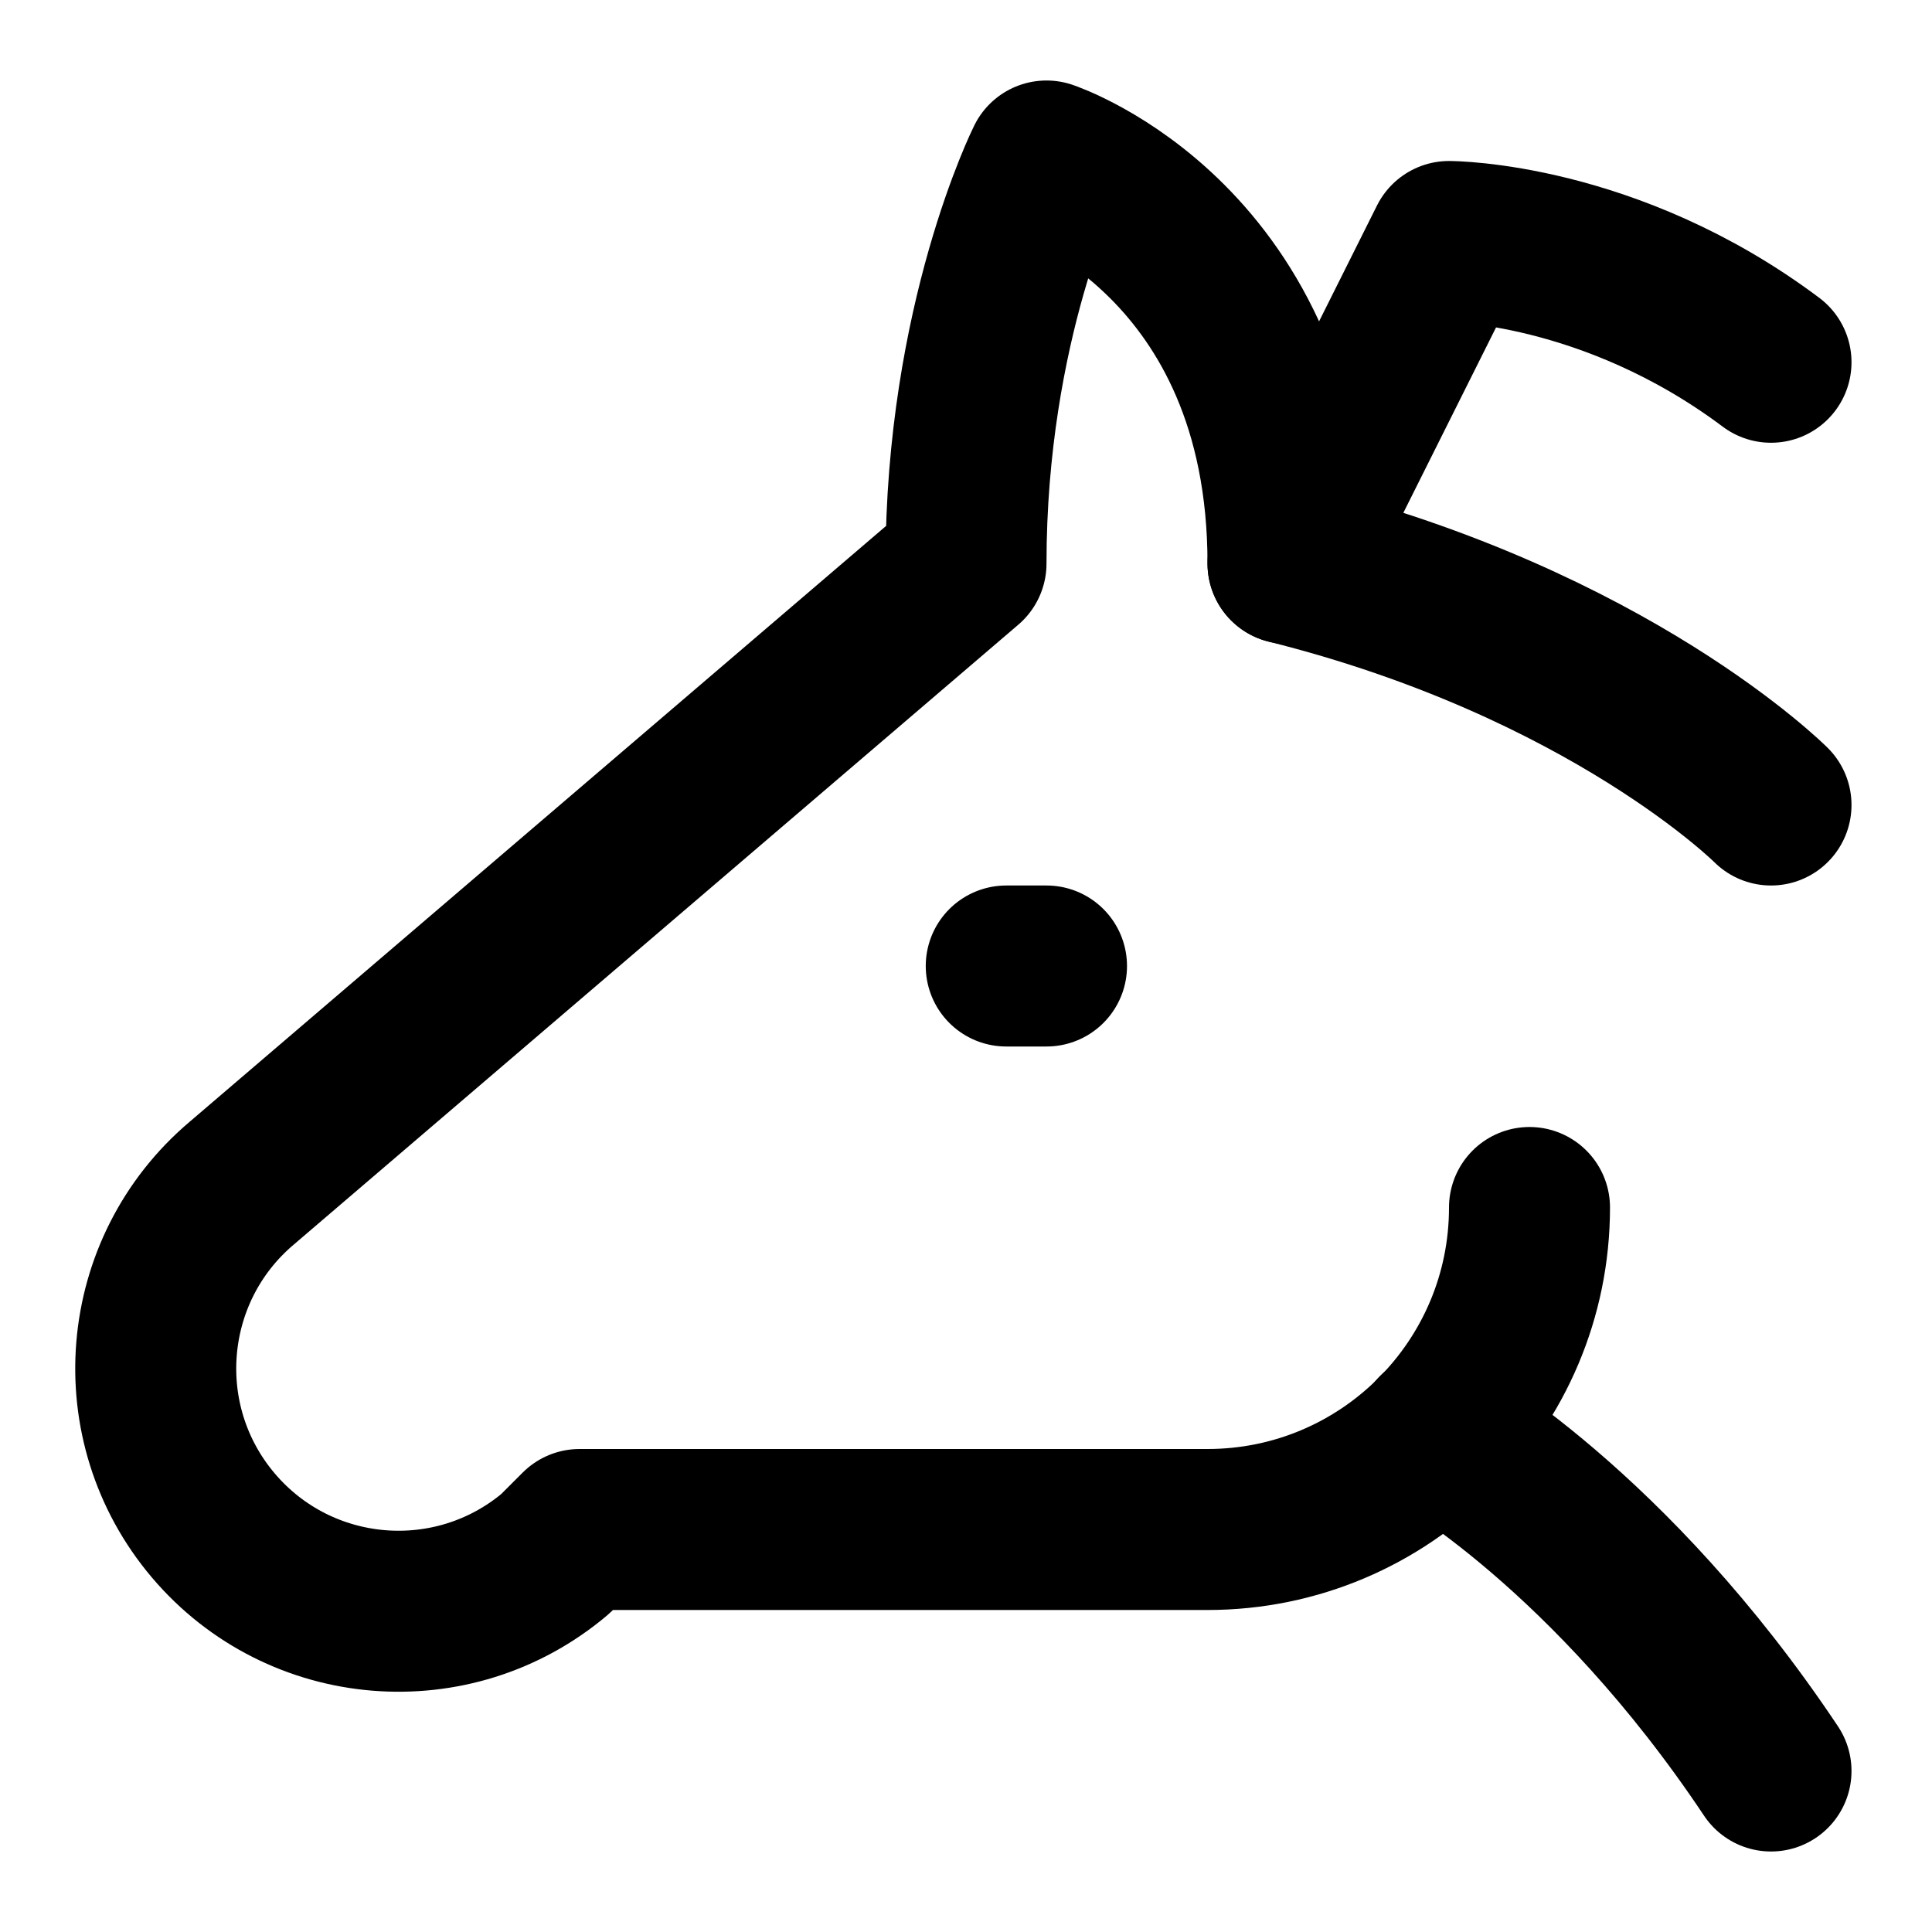
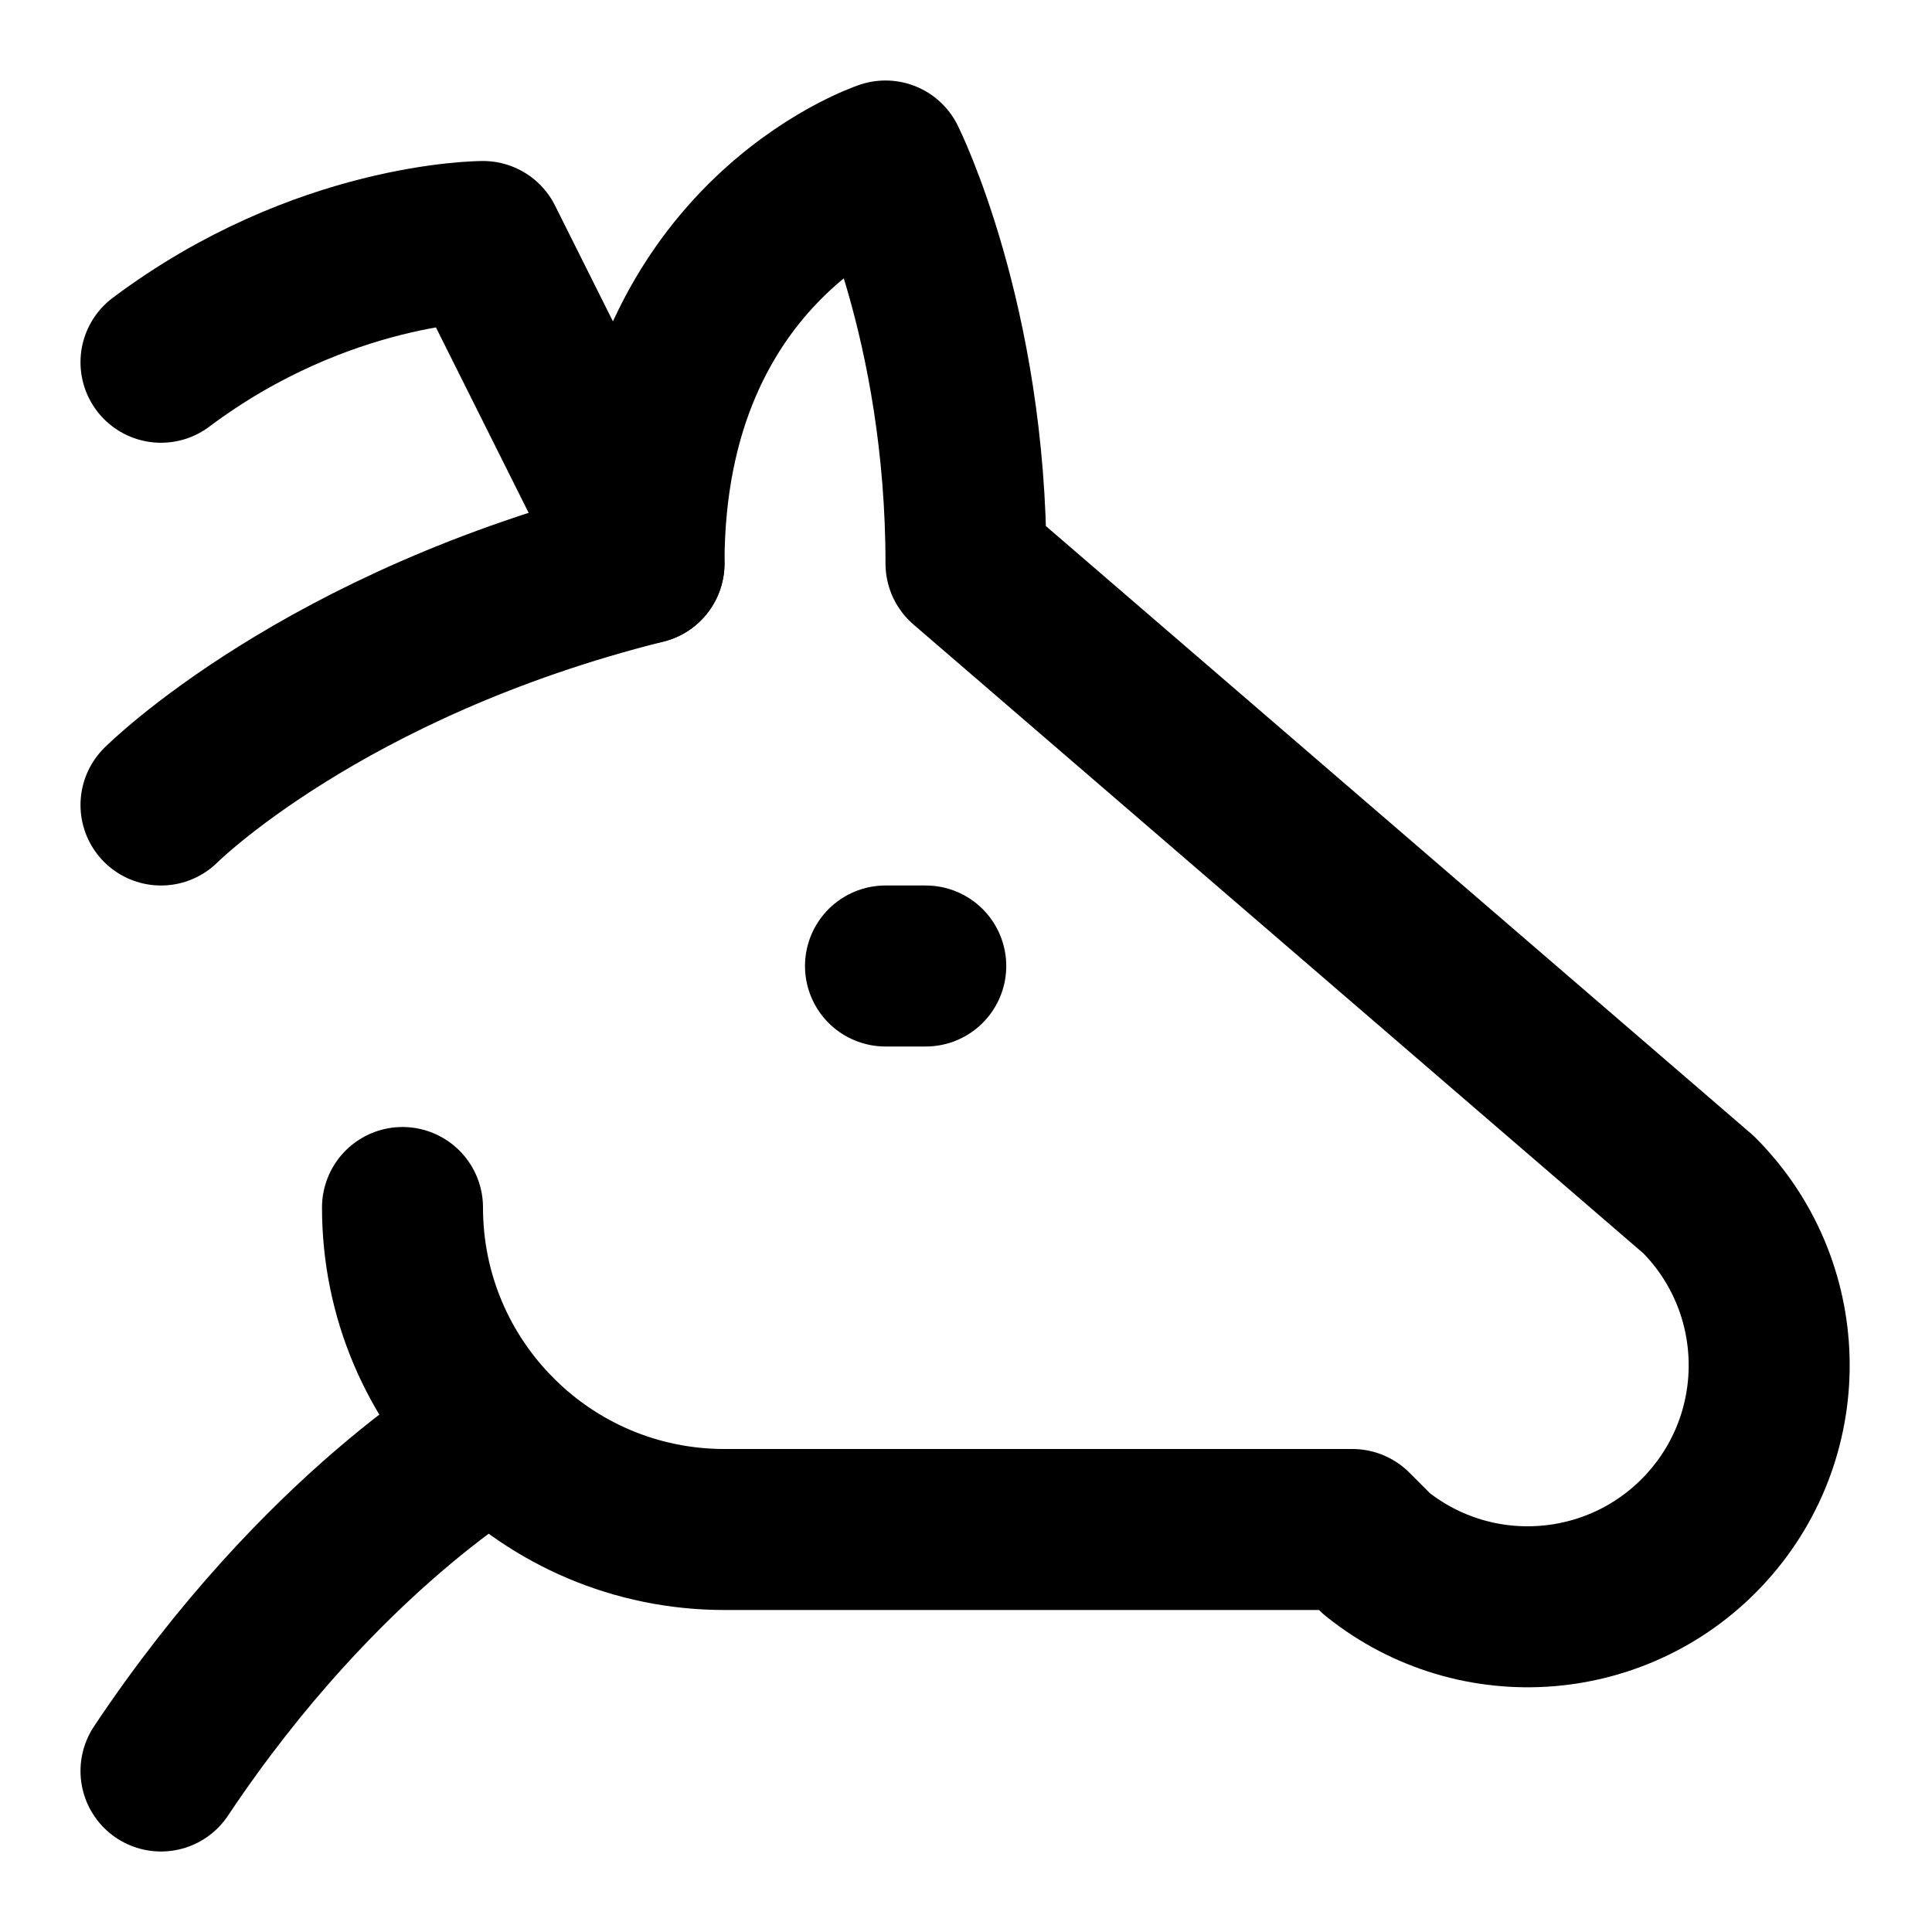
<svg xmlns="http://www.w3.org/2000/svg" width="24" height="24" viewBox="0 0 24 24" fill="none" stroke="currentColor" stroke-width="2" stroke-linecap="round" stroke-linejoin="round">
-   <path d="M22 4.5C20 3 18 3 18 3l-2 4" />
-   <path d="M12.5 12h.5" />
-   <path d="M19 15a4 4 0 0 1-4 4H7.2l-.3.3A3 3 0 0 1 3 14.7L12 7c0-3 1-5 1-5s3 1 3 5c4 1 6 3 6 3" />
-   <path d="M17.85 17.8S20 19 22 22" />
+   <path d="M11.5 12H11" />
+   <path d="M5 15a4 4 0 0 0 4 4h7.8l.3.3a3 3 0 0 0 4-4.46L12 7c0-3-1-5-1-5S8 3 8 7c-4 1-6 3-6 3" />
+   <path d="M2 4.5C4 3 6 3 6 3l2 4" />
+   <path d="M6.14 17.8S4 19 2 22" />
</svg>
